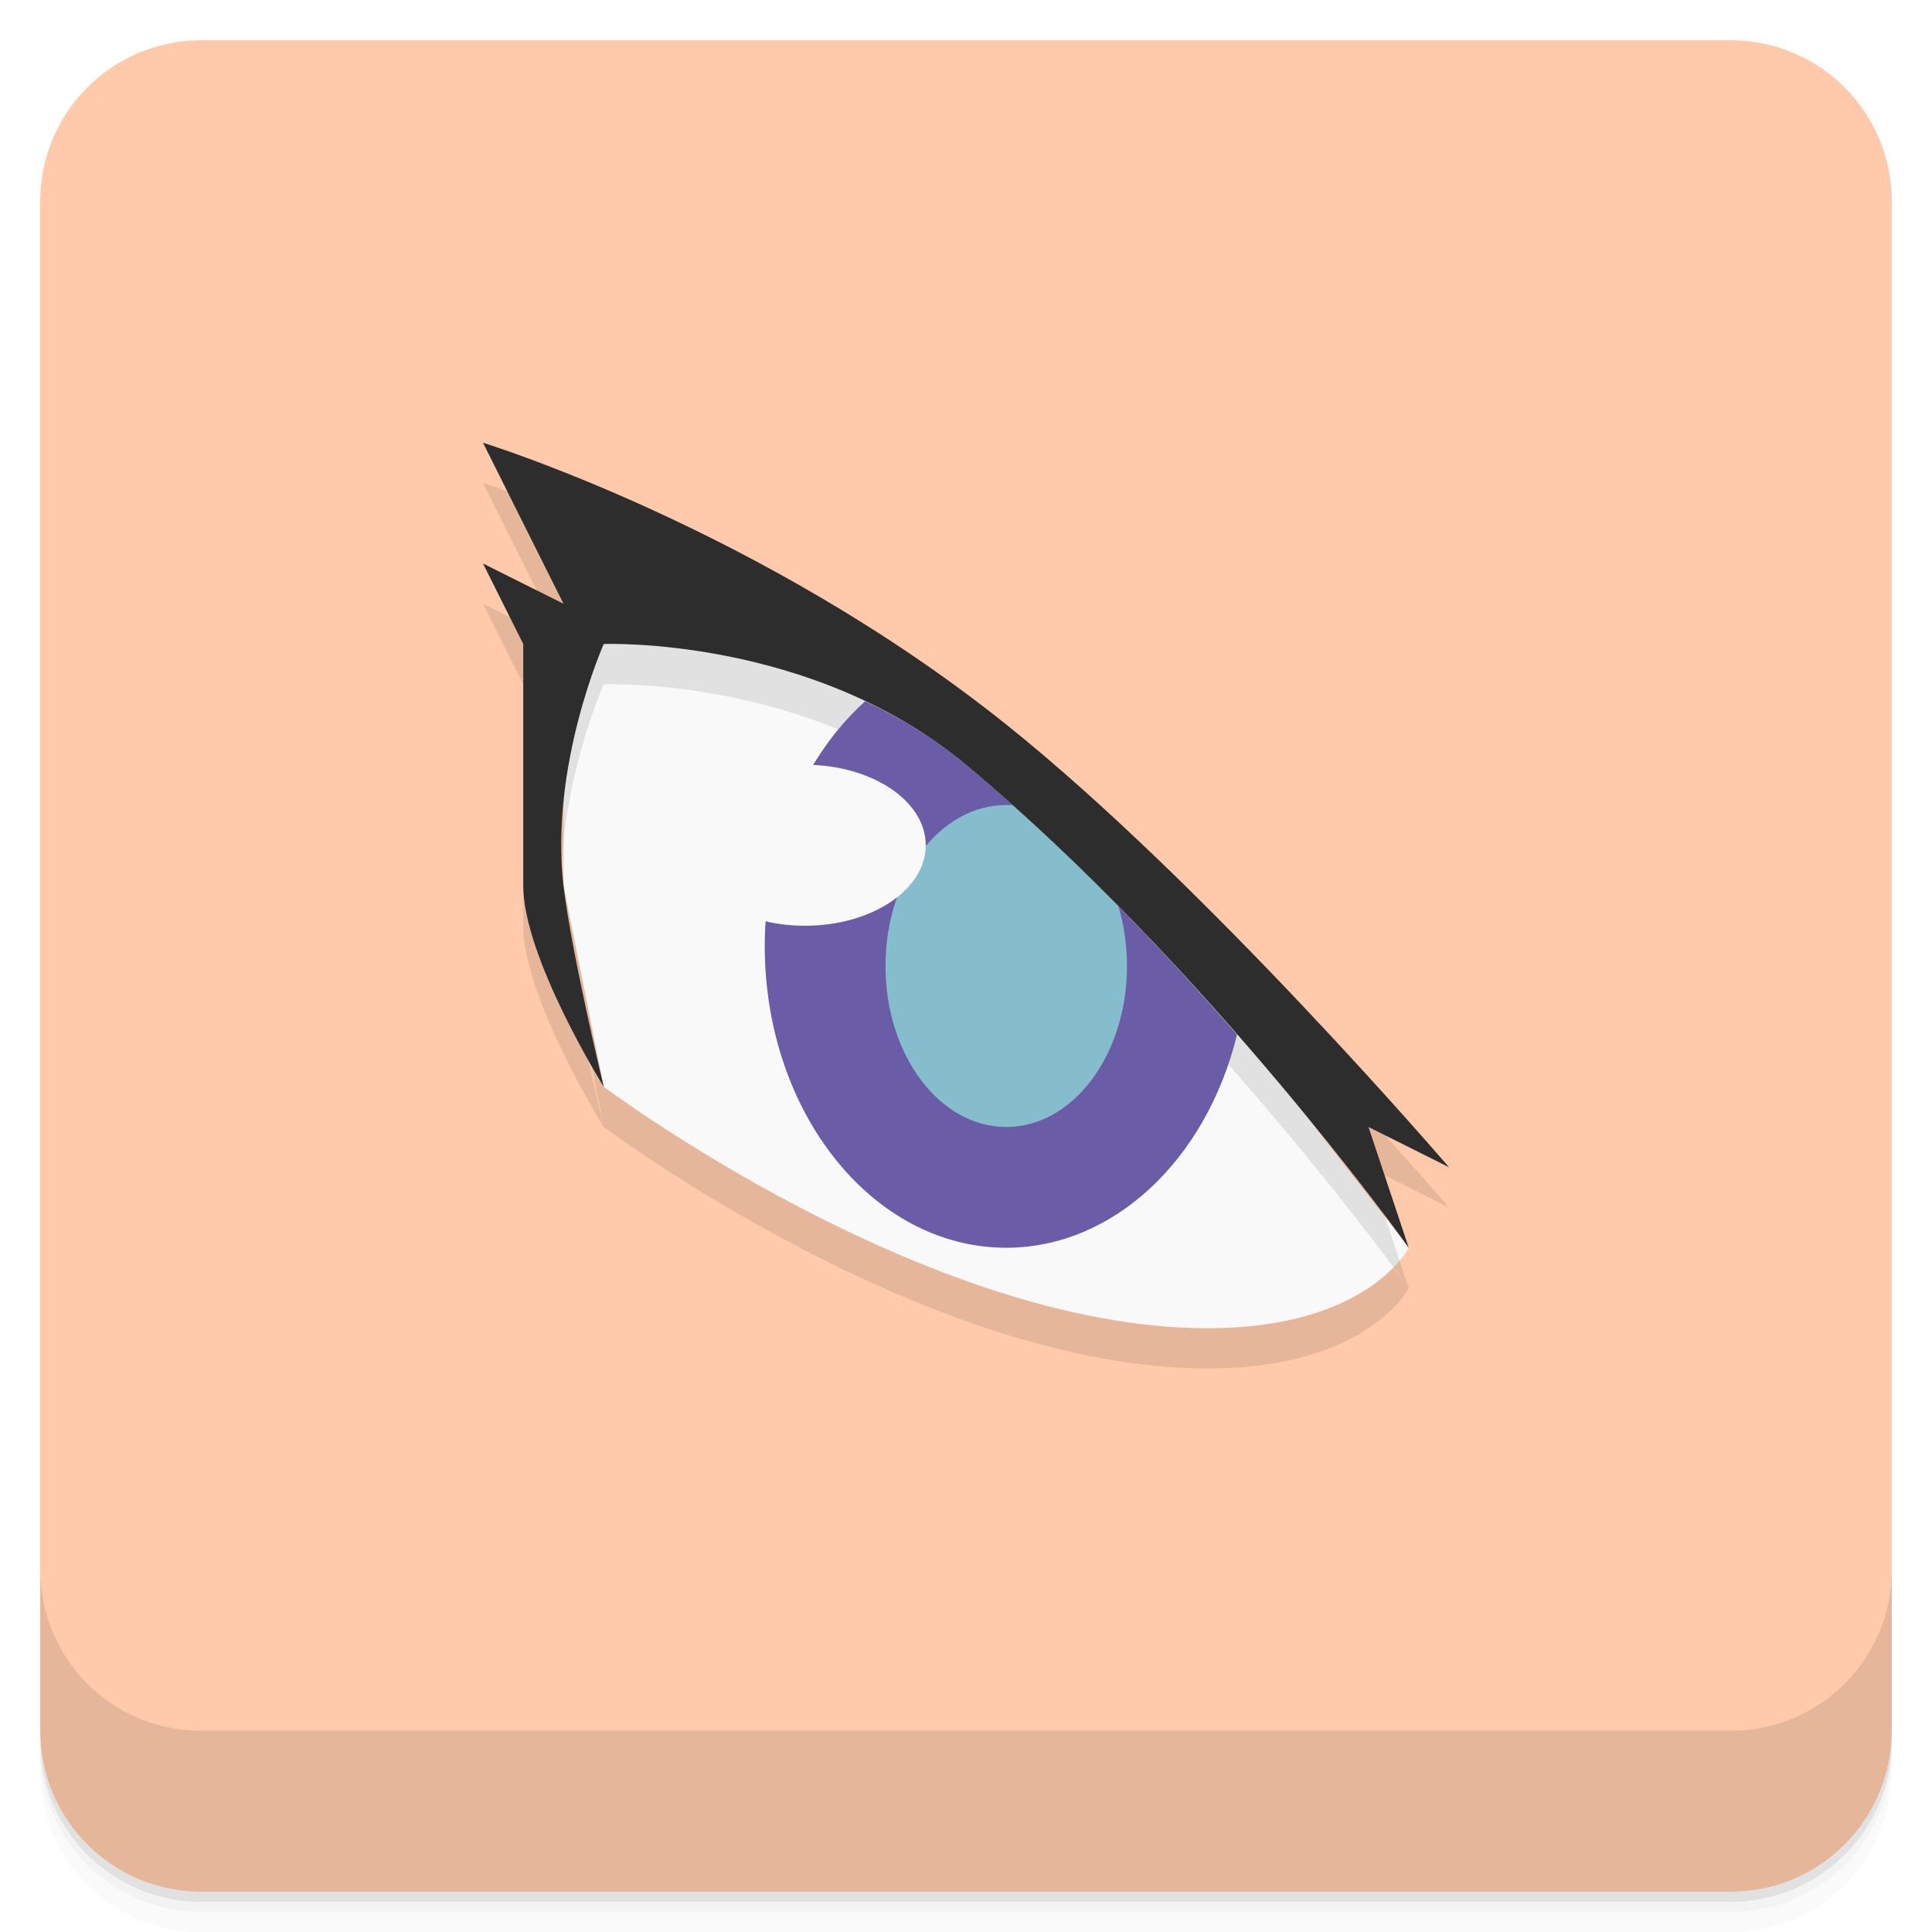
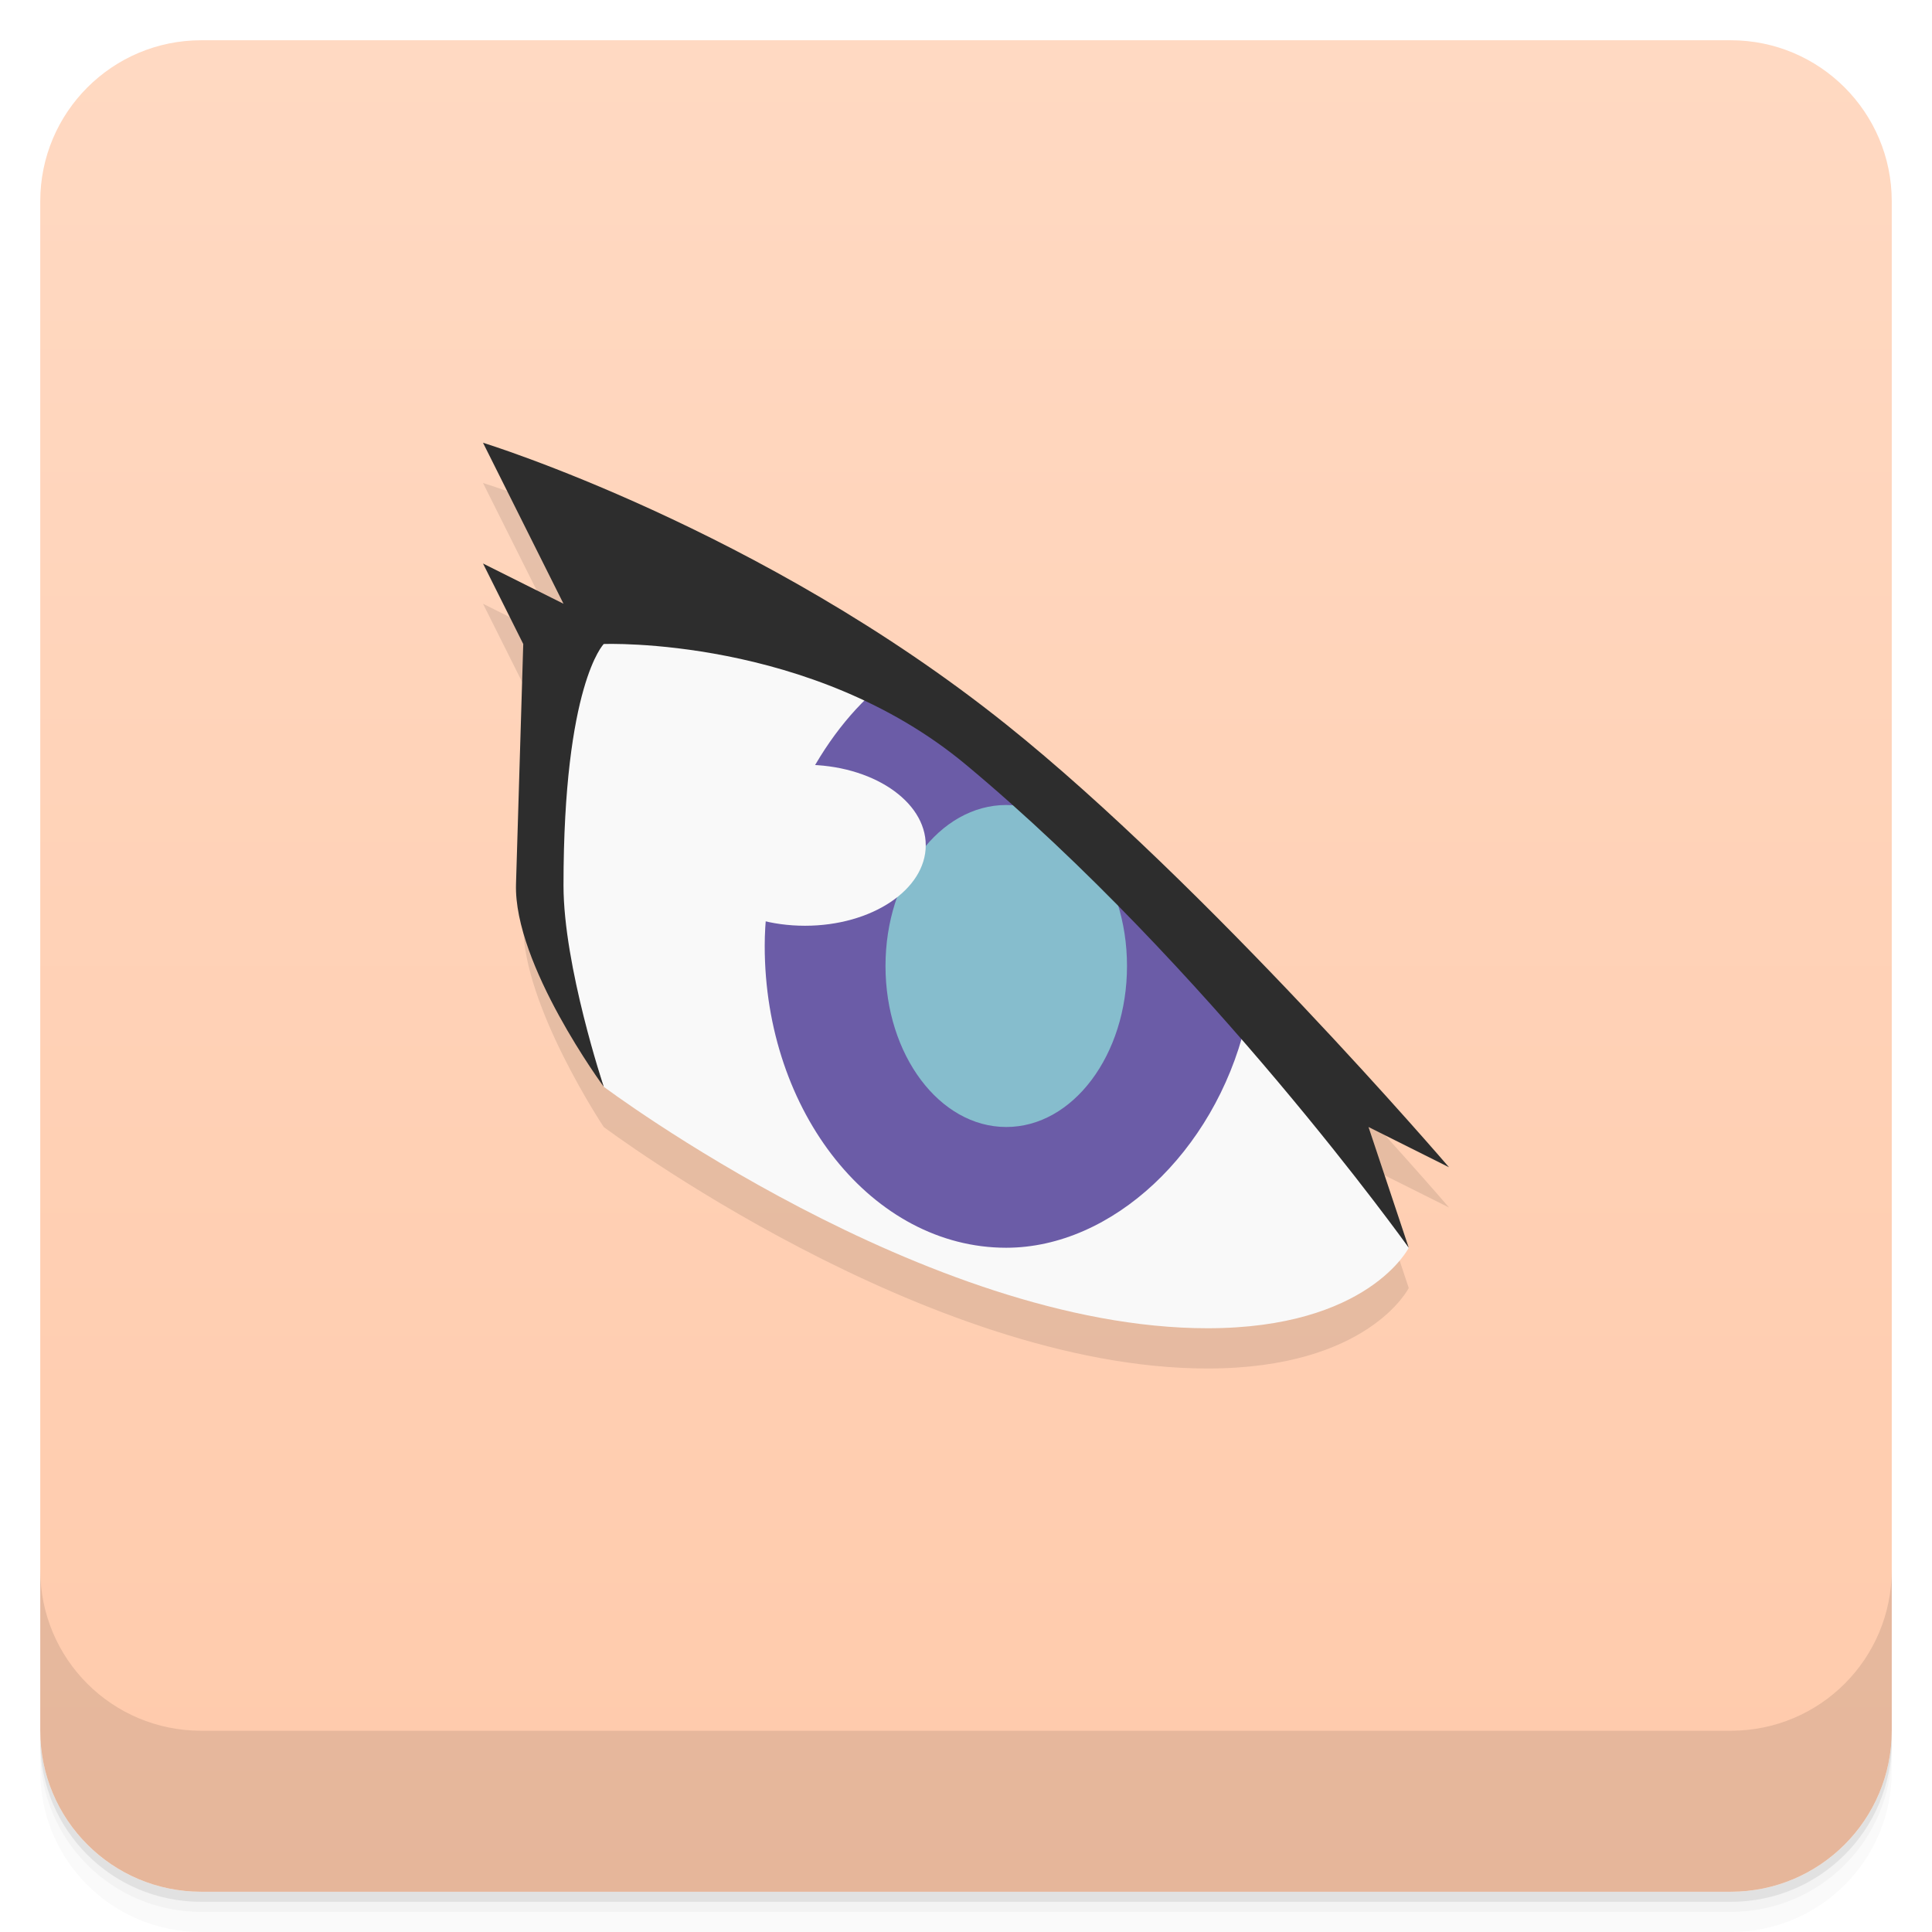
- <svg xmlns="http://www.w3.org/2000/svg" version="1.1" viewBox="0 0 48 48" id="svg23">
-   <defs id="defs7">
-     <linearGradient id="bg" x2="0" y1="1" y2="47" gradientUnits="userSpaceOnUse">
-       <stop style="stop-color:#601a1a" offset="0" id="stop2" />
-       <stop style="stop-color:#501616" offset="1" id="stop4" />
-     </linearGradient>
-     <linearGradient gradientUnits="userSpaceOnUse" y2="47" y1="1" x2="0" id="bg-6">
-       <stop id="stop937" offset="0" style="stop-color:#eee" />
-       <stop id="stop939" offset="1" style="stop-color:#e4e4e4" />
+ <svg xmlns="http://www.w3.org/2000/svg" version="1.1" viewBox="0 0 48 48">
+   <defs>
+     <linearGradient id="linearGradient836" x2="0" y1="47" y2="1" gradientUnits="userSpaceOnUse">
+       <stop style="stop-color:#ffcaab" offset="0" />
+       <stop style="stop-color:#ffd9c2" offset="1" />
    </linearGradient>
  </defs>
-   <path d="m1 43v0.25c0 2.216 1.784 4 4 4h38c2.216 0 4-1.784 4-4v-0.25c0 2.216-1.784 4-4 4h-38c-2.216 0-4-1.784-4-4zm0 0.5v0.5c0 2.216 1.784 4 4 4h38c2.216 0 4-1.784 4-4v-0.5c0 2.216-1.784 4-4 4h-38c-2.216 0-4-1.784-4-4z" style="opacity:.02" id="path9" />
-   <path d="m1 43.25v0.25c0 2.216 1.784 4 4 4h38c2.216 0 4-1.784 4-4v-0.25c0 2.216-1.784 4-4 4h-38c-2.216 0-4-1.784-4-4z" style="opacity:.05" id="path11" />
-   <path d="m1 43v0.25c0 2.216 1.784 4 4 4h38c2.216 0 4-1.784 4-4v-0.25c0 2.216-1.784 4-4 4h-38c-2.216 0-4-1.784-4-4z" style="opacity:.1" id="path13" />
-   <rect x="1" y="1" width="46" height="46" rx="4" style="fill:#ffcaab" id="rect15" />
-   <path style="opacity:0.1;fill-opacity:1" d="m 15,28 c 0,0 8,6 15,6 4,0 5,-2 5,-2 l -7,-9 -4,-4 -4,-2 -5,-1 -1,2 v 5 z" id="path102-7" />
-   <path d="m1 39v4c0 2.216 1.784 4 4 4h38c2.216 0 4-1.784 4-4v-4c0 2.216-1.784 4-4 4h-38c-2.216 0-4-1.784-4-4z" style="opacity:.1" id="path17" />
-   <path style="fill:#f9f9f9;fill-opacity:1" d="m 15,27 c 0,0 8,6 15,6 4,0 5,-2 5,-2 l -7,-9 -4,-4 -4,-2 -5,-1 -1,2 v 5 z" id="path102" />
-   <path style="opacity:0.1;fill-opacity:1" d="m 12,12 c 0,0 6.901,2.121 13,7 5,4 11,11 11,11 l -2,-1 1,3 c 0,0 -5,-7 -11,-12 -3.841,-3.201 -9,-3 -9,-3 0,0 -1.347,3.02 -1,6 0.197,1.688 1,5 1,5 0,0 -2,-3.205 -2,-5 v -6 l -1,-2 2,1 z" id="path100-5" />
-   <path style="opacity:1;fill:#6b5ca7;fill-opacity:1" d="M 21.496,17.422 C 19.931,18.829 19.003,21.09 19,23.5 c 0,4.142 2.686,7.5 6,7.5 2.634,-2.41e-4 4.96,-2.148 5.734,-5.295 C 28.859,23.558 26.533,21.111 24,19 23.203,18.336 22.349,17.825 21.496,17.422 Z" id="path106" />
-   <ellipse style="opacity:1;fill:#86bdcd;fill-opacity:1" id="path126" cx="25" cy="24" rx="3" ry="4" />
-   <path style="fill:#2d2d2d;fill-opacity:1" d="m 12,11 c 0,0 6.901,2.121 13,7 5,4 11,11 11,11 l -2,-1 1,3 c 0,0 -5,-7 -11,-12 -3.841,-3.201 -9,-3 -9,-3 0,0 -1.347,3.02 -1,6 0.197,1.688 1,5 1,5 0,0 -2,-3.205 -2,-5 v -6 l -1,-2 2,1 z" id="path100" />
-   <ellipse style="opacity:1;fill:#f9f9f9;fill-opacity:1" id="path130" cx="20" cy="21" rx="3" ry="2" />
+   <path d="m1 43v0.25c0 2.216 1.784 4 4 4h38c2.216 0 4-1.784 4-4v-0.25c0 2.216-1.784 4-4 4h-38c-2.216 0-4-1.784-4-4zm0 0.5v0.5c0 2.216 1.784 4 4 4h38c2.216 0 4-1.784 4-4v-0.5c0 2.216-1.784 4-4 4h-38c-2.216 0-4-1.784-4-4z" style="opacity:.02" />
+   <path d="m1 43.25v0.25c0 2.216 1.784 4 4 4h38c2.216 0 4-1.784 4-4v-0.25c0 2.216-1.784 4-4 4h-38c-2.216 0-4-1.784-4-4z" style="opacity:.05" />
+   <path d="m1 43v0.25c0 2.216 1.784 4 4 4h38c2.216 0 4-1.784 4-4v-0.25c0 2.216-1.784 4-4 4h-38c-2.216 0-4-1.784-4-4z" style="opacity:.1" />
+   <rect x="1" y="1" width="46" height="46" rx="4" style="fill:url(#linearGradient836)" />
+   <path d="m12 12 2 4-2-1 1 2v6c0 2 2 5 2 5s8 6 15 6c4 0 5-2 5-2l-1-3 2 1s-6-7-11-11c-6.099-4.879-13-7-13-7z" style="opacity:.1" />
+   <path d="m1 39v4c0 2.216 1.784 4 4 4h38c2.216 0 4-1.784 4-4v-4c0 2.216-1.784 4-4 4h-38c-2.216 0-4-1.784-4-4z" style="opacity:.1" />
+   <path d="m15 27s8 6 15 6c4 0 5-2 5-2l-5.777-8.784-5.115-4.288-4-2.36-5.108-1.144-1.503 2.575-0.173 5z" style="fill:#f9f9f9" />
+   <path d="m21.699 17.193c-1.565 1.407-2.697 3.897-2.7 6.307 0 4.142 2.686 7.5 6 7.5 2.634-2.41e-4 5.163-2.377 5.938-5.524-1.876-2.147-4.201-4.594-6.734-6.705-0.797-0.664-1.651-1.175-2.504-1.578z" style="fill:#6b5ca7" />
+   <ellipse cx="25" cy="24" rx="3" ry="4" style="fill:#86bdcd" />
+   <path d="m12 11s6.901 2.121 13 7c5 4 11 11 11 11l-2-1 1 3s-5-7-11-12c-3.841-3.201-9-3-9-3s-1 1-1 6c0 2 1 5 1 5s-2.24-3.037-2.18-5.036l0.18-5.964-1-2 2 1z" style="fill:#2d2d2d" />
+   <ellipse cx="20" cy="21" rx="3" ry="2" style="fill:#f9f9f9" />
</svg>
